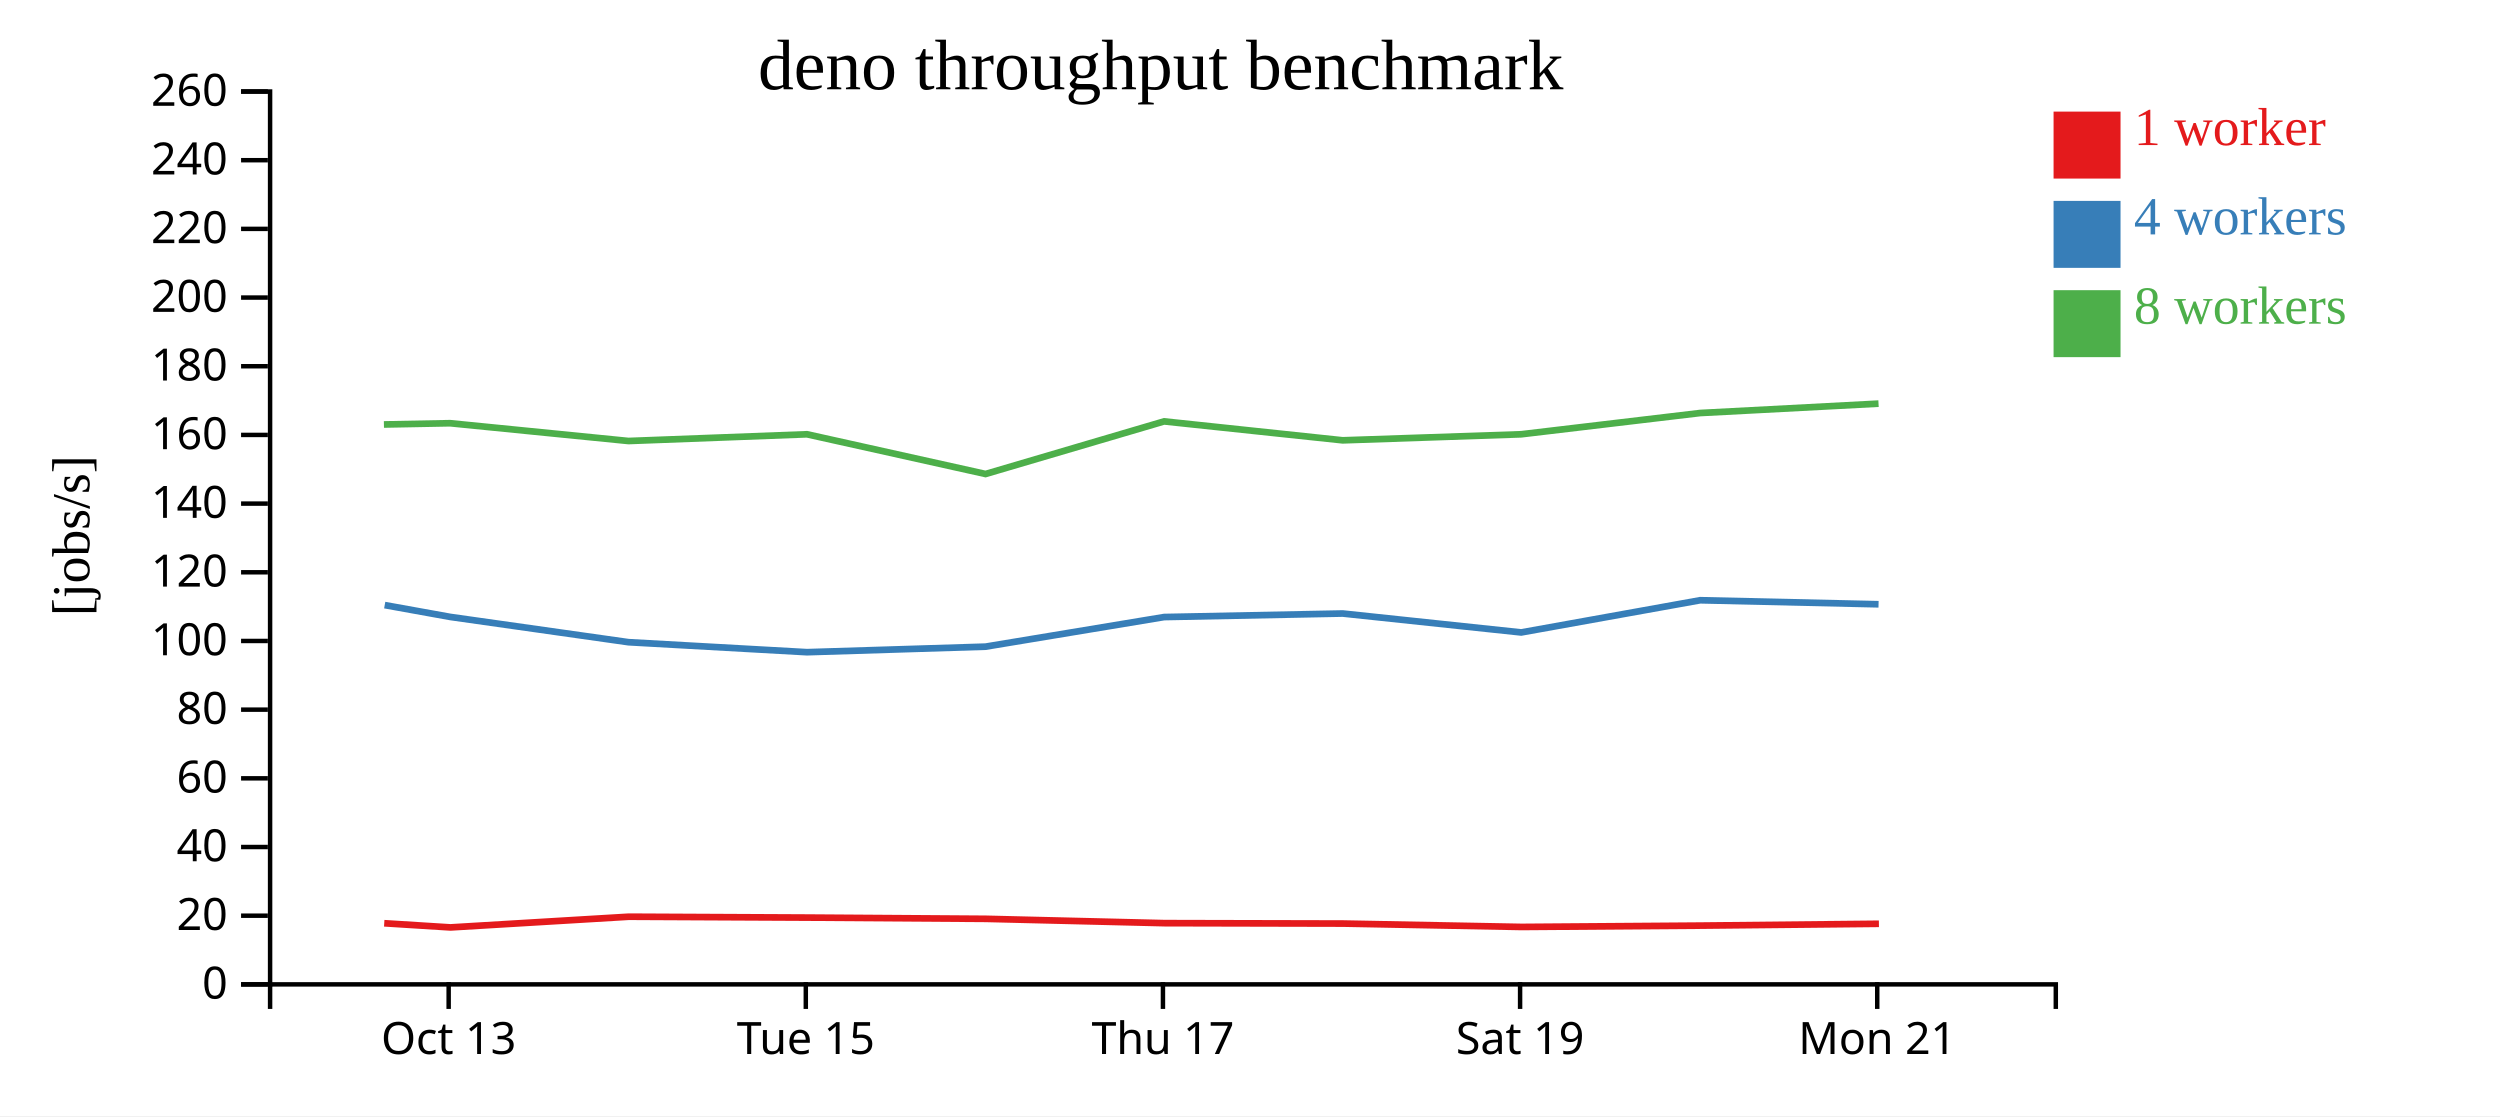
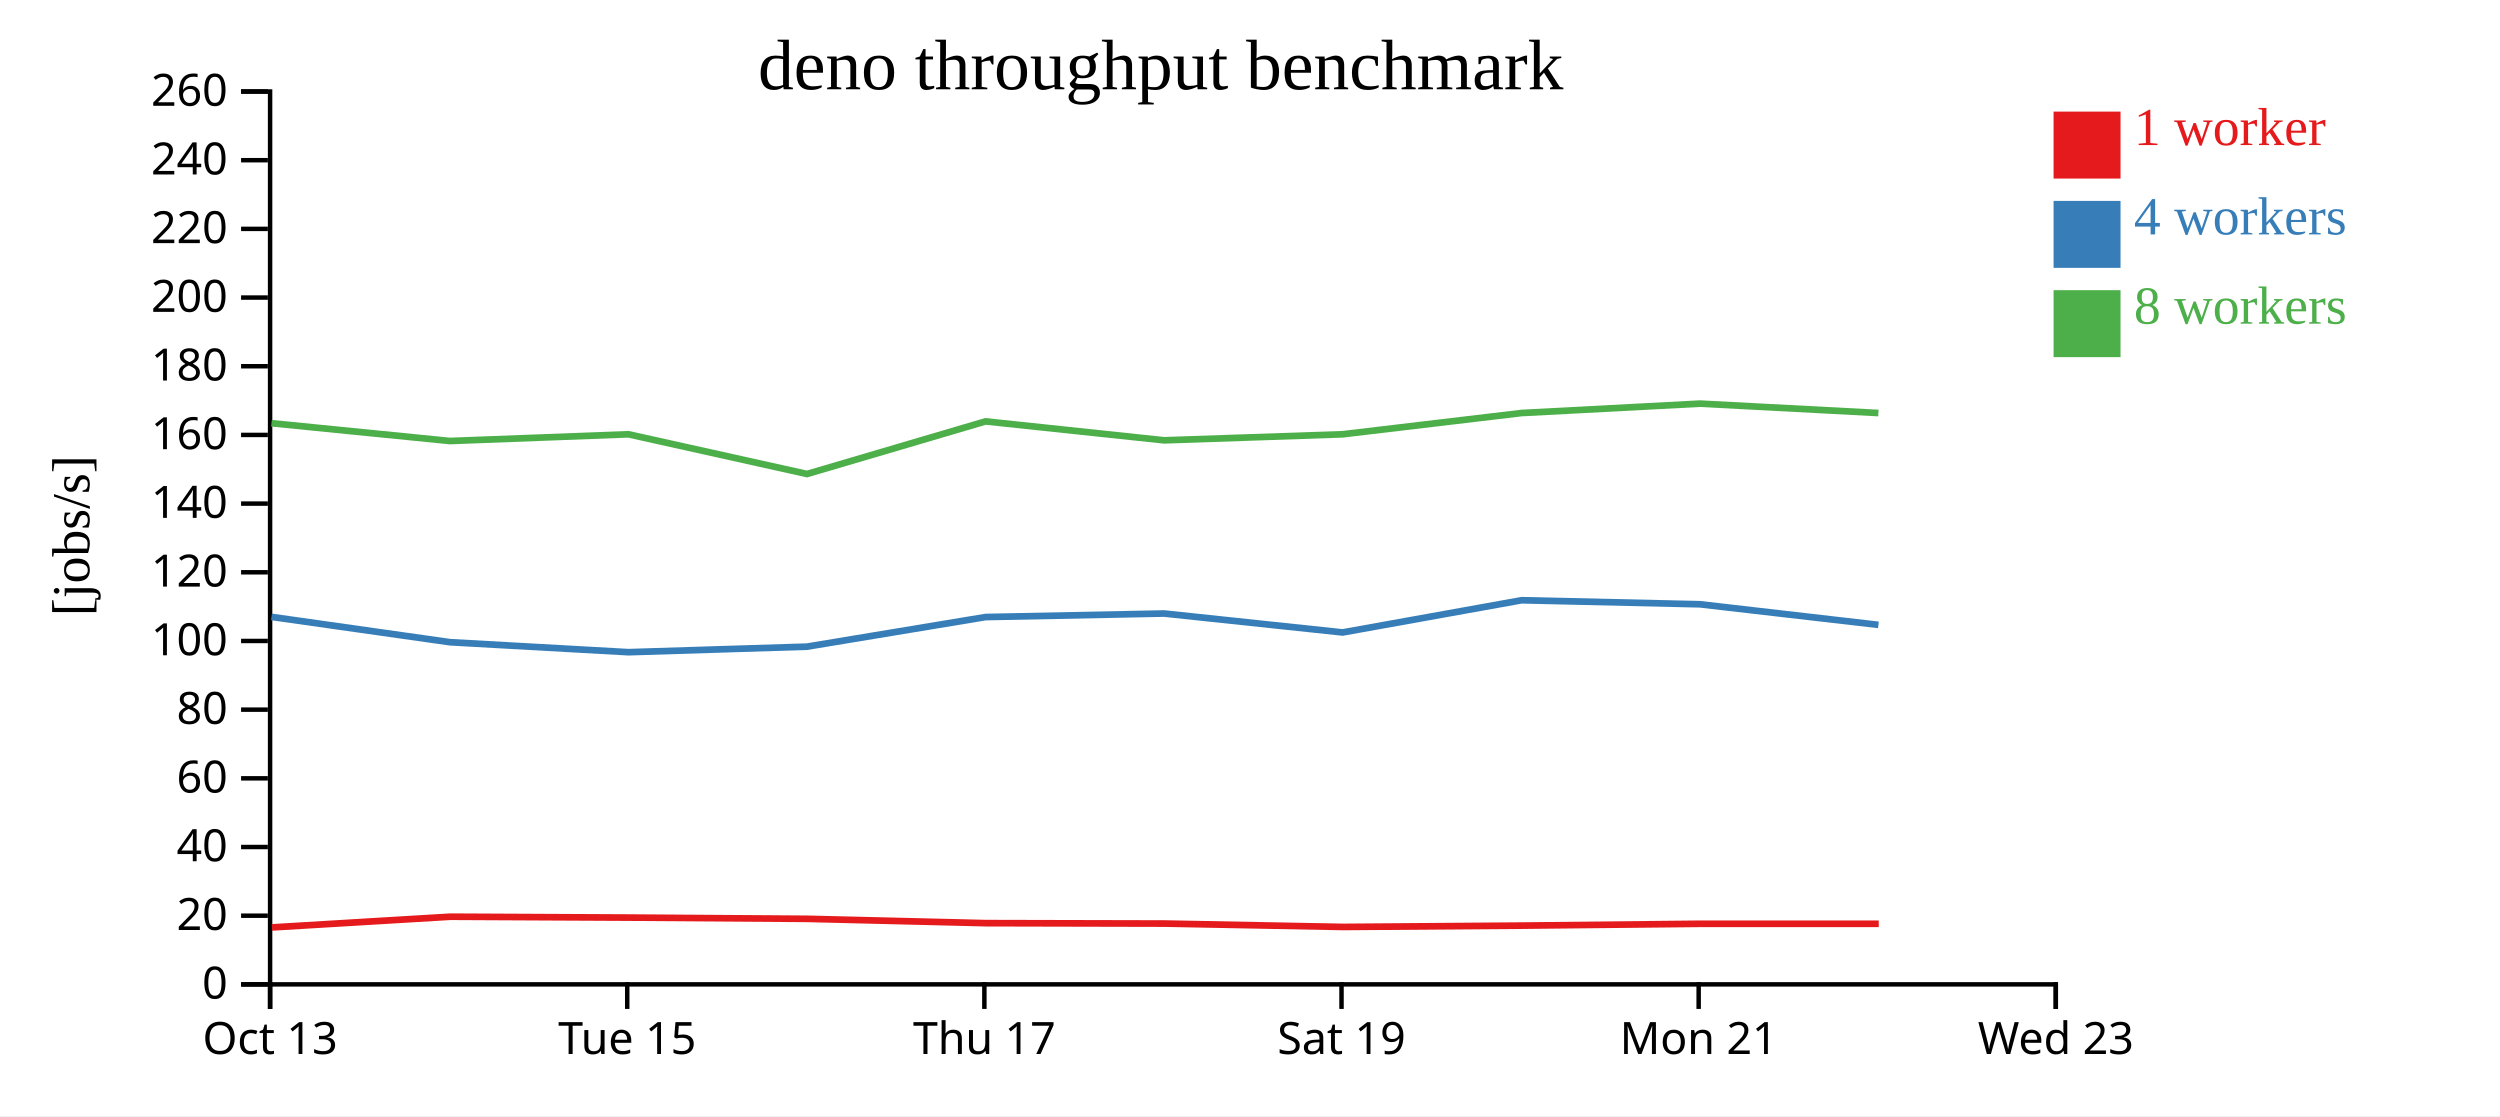
<svg xmlns="http://www.w3.org/2000/svg" width="560" height="250">
  <rect width="100%" height="100%" fill="white" />
  <g transform="translate(60,20)">
    <g transform="translate(0,200)" fill="none" font-size="10" font-family="sans-serif" text-anchor="middle">
      <path class="domain" stroke="currentColor" d="M0.5,6V0.5H400.5V6" />
-       <g class="tick" opacity="1" transform="translate(40.5,0)">
+       <g class="tick" opacity="1" transform="translate(0.5,0)">
        <line stroke="currentColor" y2="6" />
        <text fill="currentColor" y="9" dy="0.71em">Oct 13</text>
      </g>
-       <g class="tick" opacity="1" transform="translate(120.5,0)">
+       <g class="tick" opacity="1" transform="translate(80.5,0)">
        <line stroke="currentColor" y2="6" />
        <text fill="currentColor" y="9" dy="0.71em">Tue 15</text>
      </g>
-       <g class="tick" opacity="1" transform="translate(200.5,0)">
+       <g class="tick" opacity="1" transform="translate(160.5,0)">
        <line stroke="currentColor" y2="6" />
        <text fill="currentColor" y="9" dy="0.71em">Thu 17</text>
      </g>
-       <g class="tick" opacity="1" transform="translate(280.5,0)">
+       <g class="tick" opacity="1" transform="translate(240.5,0)">
        <line stroke="currentColor" y2="6" />
        <text fill="currentColor" y="9" dy="0.71em">Sat 19</text>
      </g>
-       <g class="tick" opacity="1" transform="translate(360.5,0)">
+       <g class="tick" opacity="1" transform="translate(320.5,0)">
        <line stroke="currentColor" y2="6" />
        <text fill="currentColor" y="9" dy="0.71em">Mon 21</text>
+       </g>
+       <g class="tick" opacity="1" transform="translate(400.5,0)">
+         <line stroke="currentColor" y2="6" />
+         <text fill="currentColor" y="9" dy="0.71em">Wed 23</text>
      </g>
    </g>
    <g fill="none" font-size="10" font-family="sans-serif" text-anchor="end">
      <path class="domain" stroke="currentColor" d="M-6,200.5H0.5V0.5H-6" />
      <g class="tick" opacity="1" transform="translate(0,200.5)">
        <line stroke="currentColor" x2="-6" />
        <text fill="currentColor" x="-9" dy="0.32em">0</text>
      </g>
      <g class="tick" opacity="1" transform="translate(0,185.1154)">
        <line stroke="currentColor" x2="-6" />
        <text fill="currentColor" x="-9" dy="0.32em">20</text>
      </g>
      <g class="tick" opacity="1" transform="translate(0,169.7308)">
        <line stroke="currentColor" x2="-6" />
        <text fill="currentColor" x="-9" dy="0.32em">40</text>
      </g>
      <g class="tick" opacity="1" transform="translate(0,154.3462)">
        <line stroke="currentColor" x2="-6" />
        <text fill="currentColor" x="-9" dy="0.32em">60</text>
      </g>
      <g class="tick" opacity="1" transform="translate(0,138.9615)">
        <line stroke="currentColor" x2="-6" />
        <text fill="currentColor" x="-9" dy="0.32em">80</text>
      </g>
      <g class="tick" opacity="1" transform="translate(0,123.5769)">
        <line stroke="currentColor" x2="-6" />
        <text fill="currentColor" x="-9" dy="0.32em">100</text>
      </g>
      <g class="tick" opacity="1" transform="translate(0,108.1923)">
        <line stroke="currentColor" x2="-6" />
        <text fill="currentColor" x="-9" dy="0.32em">120</text>
      </g>
      <g class="tick" opacity="1" transform="translate(0,92.80769)">
        <line stroke="currentColor" x2="-6" />
        <text fill="currentColor" x="-9" dy="0.32em">140</text>
      </g>
      <g class="tick" opacity="1" transform="translate(0,77.42308)">
        <line stroke="currentColor" x2="-6" />
        <text fill="currentColor" x="-9" dy="0.32em">160</text>
      </g>
      <g class="tick" opacity="1" transform="translate(0,62.03846)">
        <line stroke="currentColor" x2="-6" />
        <text fill="currentColor" x="-9" dy="0.32em">180</text>
      </g>
      <g class="tick" opacity="1" transform="translate(0,46.65385)">
        <line stroke="currentColor" x2="-6" />
        <text fill="currentColor" x="-9" dy="0.32em">200</text>
      </g>
      <g class="tick" opacity="1" transform="translate(0,31.26923)">
        <line stroke="currentColor" x2="-6" />
        <text fill="currentColor" x="-9" dy="0.32em">220</text>
      </g>
      <g class="tick" opacity="1" transform="translate(0,15.88462)">
        <line stroke="currentColor" x2="-6" />
        <text fill="currentColor" x="-9" dy="0.32em">240</text>
      </g>
      <g class="tick" opacity="1" transform="translate(0,0.5)">
        <line stroke="currentColor" x2="-6" />
        <text fill="currentColor" x="-9" dy="0.32em">260</text>
      </g>
    </g>
    <text text-anchor="middle" style="font-size: 12px" transform="rotate(-90)" y="-40" x="-100">[jobs/s]</text>
    <text text-anchor="middle" style="font-size: 16px" y="0" x="200">deno throughput benchmark</text>
-     <path class="line" fill="none" stroke="#e41a1c" stroke-width="1.5" d="M26.067,186.808L40.906,187.741L80.864,185.344L120.835,185.541L160.834,185.818L200.851,186.786L240.853,186.88L280.822,187.636L320.922,187.337L360.876,186.929" />
-     <path class="line" fill="none" stroke="#377eb8" stroke-width="1.5" d="M26.174,115.543L40.815,118.184L80.795,123.854L120.764,126.092L160.761,124.85L200.765,118.219L240.765,117.429L280.747,121.667L320.834,114.454L360.795,115.358" />
-     <path class="line" fill="none" stroke="#4daf4a" stroke-width="1.5" d="M25.996,75.084L40.809,74.8L80.788,78.785L120.759,77.277L160.759,86.175L200.757,74.391L240.764,78.632L280.753,77.277L320.829,72.517L360.79,70.413" />
+     <path class="line" fill="none" stroke="#e41a1c" stroke-width="1.5" d="M0.906,187.741L40.864,185.344L80.835,185.541L120.834,185.818L160.851,186.786L200.853,186.88L240.822,187.636L280.922,187.337L320.876,186.929L360.839,186.929" />
+     <path class="line" fill="none" stroke="#377eb8" stroke-width="1.5" d="M0.815,118.184L40.795,123.854L80.764,126.092L120.761,124.85L160.765,118.219L200.765,117.429L240.747,121.667L280.834,114.454L320.795,115.358L360.768,119.972" />
+     <path class="line" fill="none" stroke="#4daf4a" stroke-width="1.5" d="M0.809,74.8L40.788,78.785L80.759,77.277L120.759,86.175L160.757,74.391L200.764,78.632L240.753,77.277L280.829,72.517L320.79,70.413L360.762,72.517" />
    <rect class="dot" x="400" y="5" width="15" height="15" style="fill: #e41a1c;" />
    <rect class="dot" x="400" y="25" width="15" height="15" style="fill: #377eb8;" />
    <rect class="dot" x="400" y="45" width="15" height="15" style="fill: #4daf4a;" />
    <text class="label" x="418" y="12.5" style="fill: #e41a1c; alignment-baseline: middle;" text-anchor="left">1 worker</text>
    <text class="label" x="418" y="32.5" style="fill: #377eb8; alignment-baseline: middle;" text-anchor="left">4 workers</text>
    <text class="label" x="418" y="52.5" style="fill: #4daf4a; alignment-baseline: middle;" text-anchor="left">8 workers</text>
  </g>
</svg>
